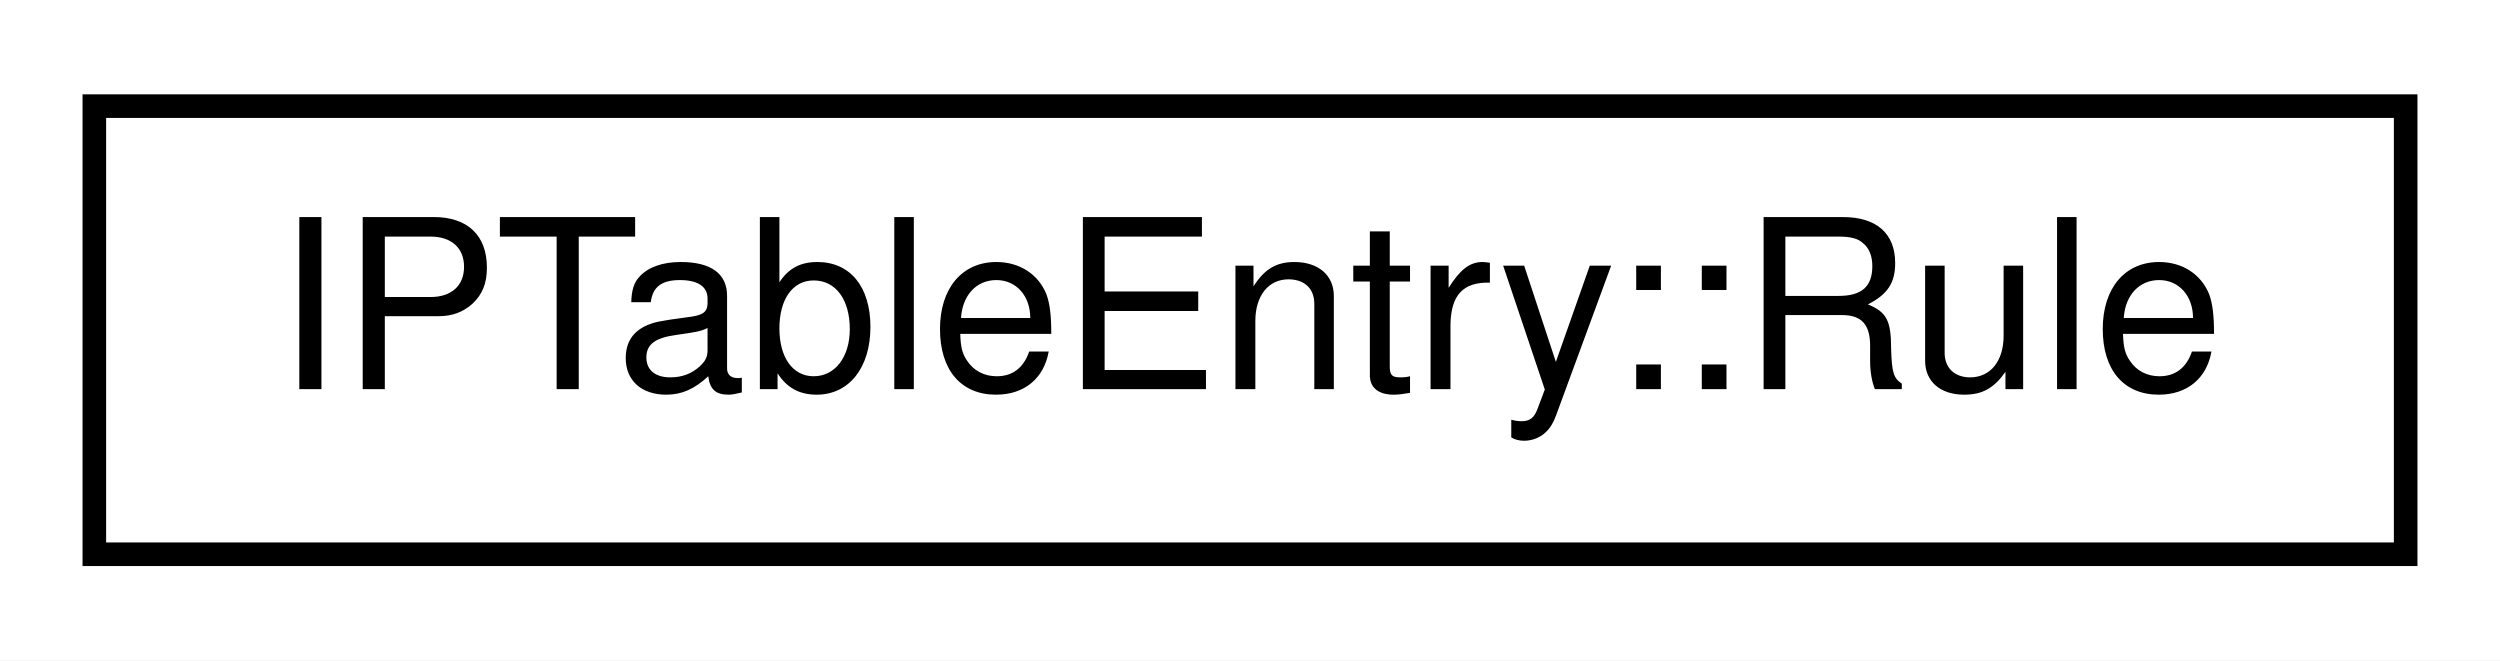
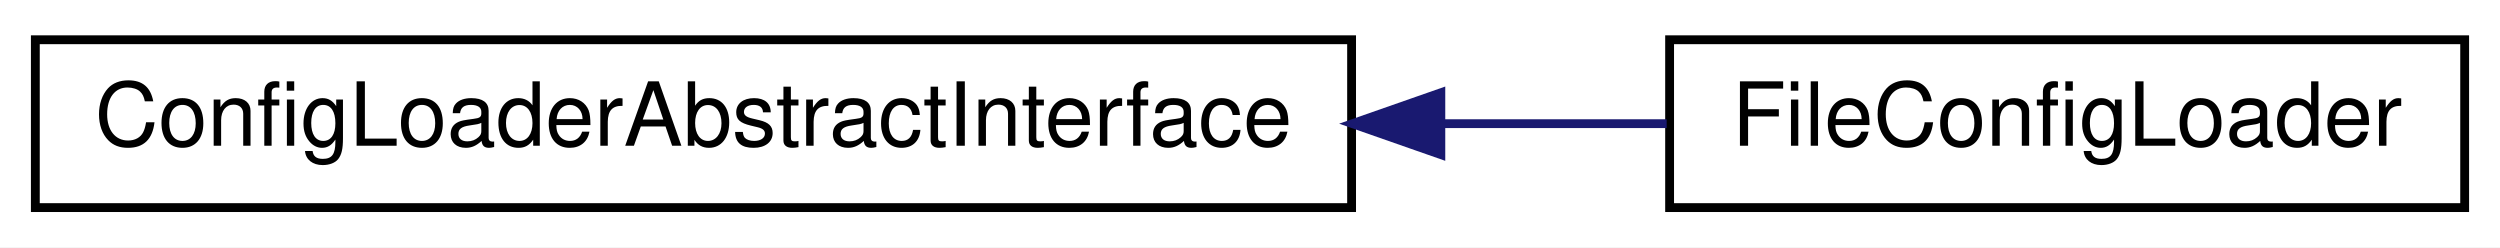
- <svg xmlns="http://www.w3.org/2000/svg" xmlns:xlink="http://www.w3.org/1999/xlink" width="106pt" height="28pt" viewBox="0.00 0.00 106.00 28.00">
+ <svg xmlns="http://www.w3.org/2000/svg" xmlns:xlink="http://www.w3.org/1999/xlink" width="283pt" height="28pt" viewBox="0.00 0.00 283.00 28.00">
  <g id="graph0" class="graph" transform="scale(1 1) rotate(0) translate(4 24)">
-     <polygon fill="white" stroke="none" points="-4,4 -4,-24 102,-24 102,4 -4,4" />
+     <polygon fill="white" stroke="none" points="-4,4 -4,-24 279,-24 279,4 -4,4" />
    <g id="node1" class="node">
      <g id="a_node1">
-         <a xlink:href="struct_i_p_table_entry_1_1_rule.html" target="_top" xlink:title="Definition of a 'Rule' used to handle network traffic. ">
-           <polygon fill="white" stroke="black" points="-7.10543e-15,-0.5 -7.10543e-15,-19.5 98,-19.5 98,-0.5 -7.10543e-15,-0.5" />
-           <text text-anchor="middle" x="49" y="-7.5" font-family="Helvetica,sans-Serif" font-size="10.00">IPTableEntry::Rule</text>
+         <a xlink:href="class_config_loader_abstract_interface.html" target="_top" xlink:title="ConfigLoaderAbstractInterface">
+           <polygon fill="white" stroke="black" points="0,-0.5 0,-19.5 149,-19.5 149,-0.5 0,-0.5" />
+           <text text-anchor="middle" x="74.5" y="-7.5" font-family="Helvetica,sans-Serif" font-size="10.00">ConfigLoaderAbstractInterface</text>
        </a>
      </g>
    </g>
+     <g id="node2" class="node">
+       <g id="a_node2">
+         <a xlink:href="class_file_config_loader.html" target="_top" xlink:title="FileConfigLoader">
+           <polygon fill="white" stroke="black" points="185,-0.5 185,-19.5 275,-19.5 275,-0.5 185,-0.5" />
+           <text text-anchor="middle" x="230" y="-7.5" font-family="Helvetica,sans-Serif" font-size="10.00">FileConfigLoader</text>
+         </a>
+       </g>
+     </g>
+     <g id="edge1" class="edge">
+       <path fill="none" stroke="midnightblue" d="M159.358,-10C168.069,-10 176.657,-10 184.667,-10" />
+       <polygon fill="midnightblue" stroke="midnightblue" points="159.103,-6.5 149.103,-10 159.103,-13.5 159.103,-6.5" />
+     </g>
  </g>
</svg>
